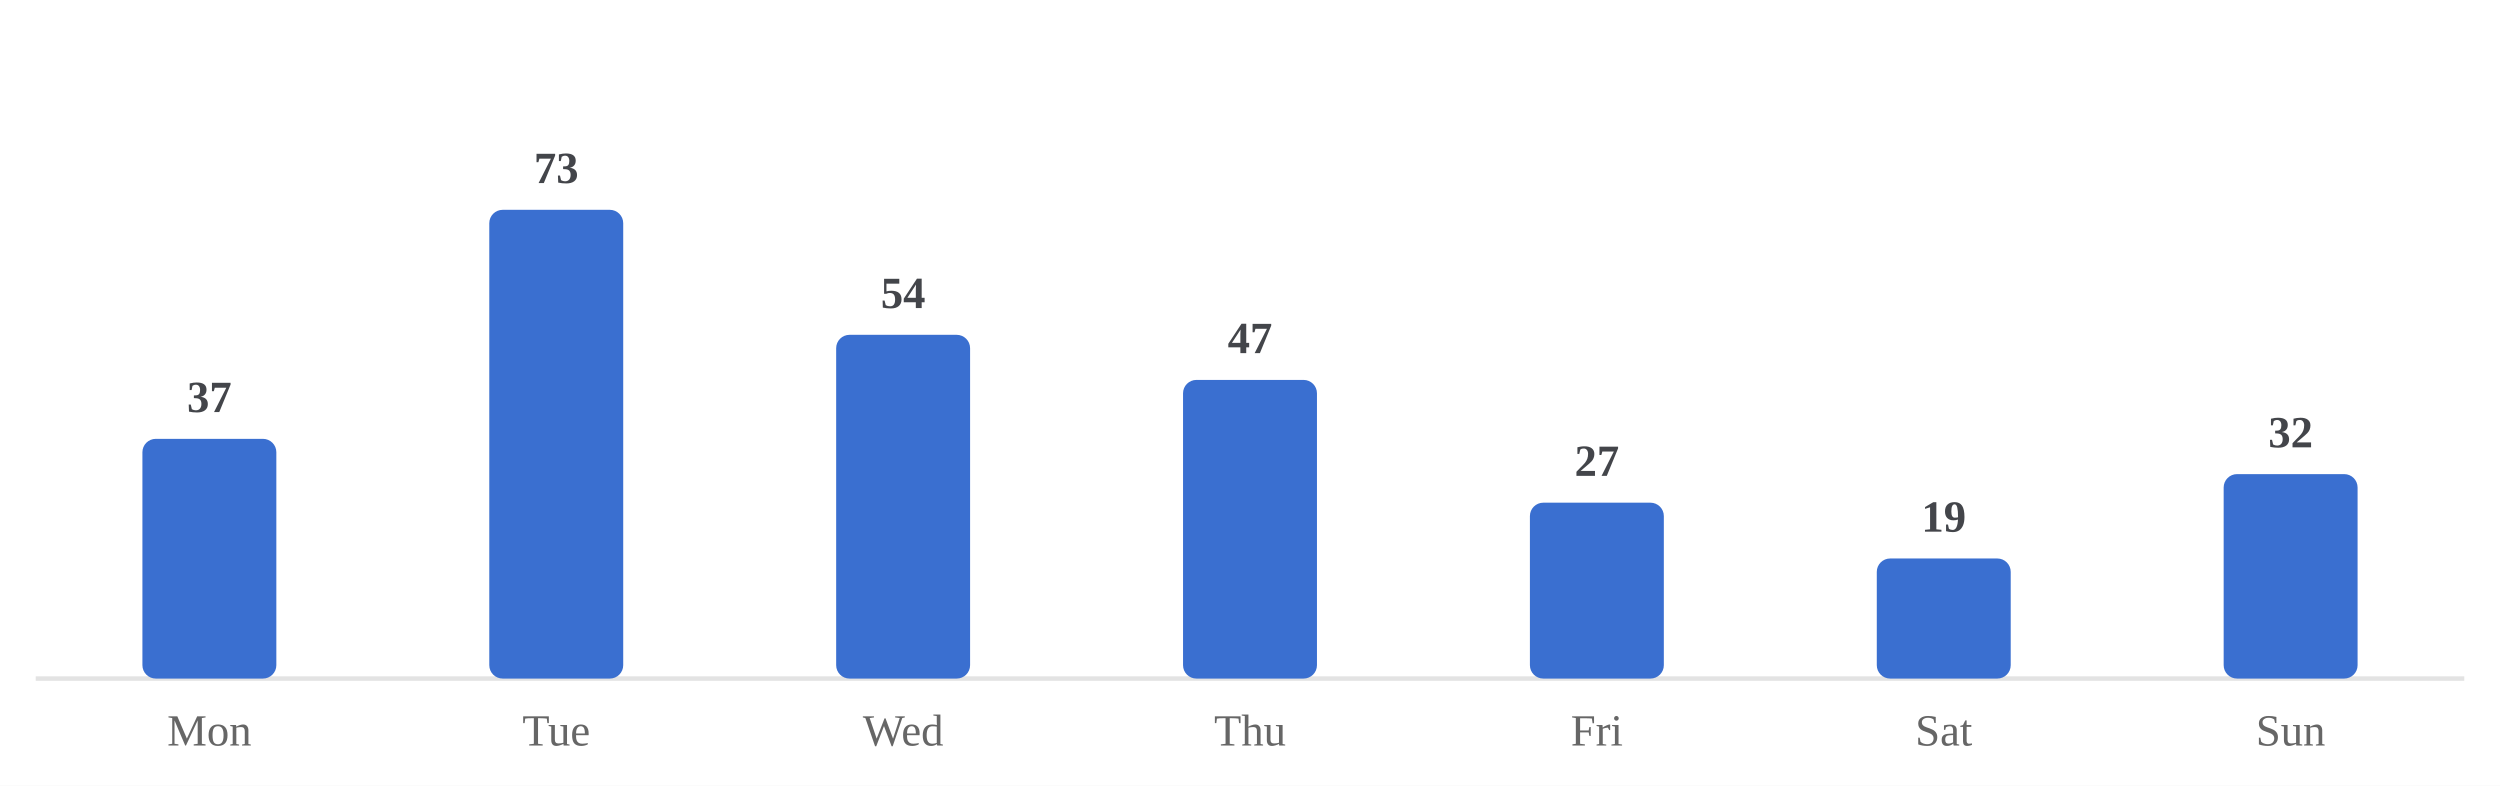
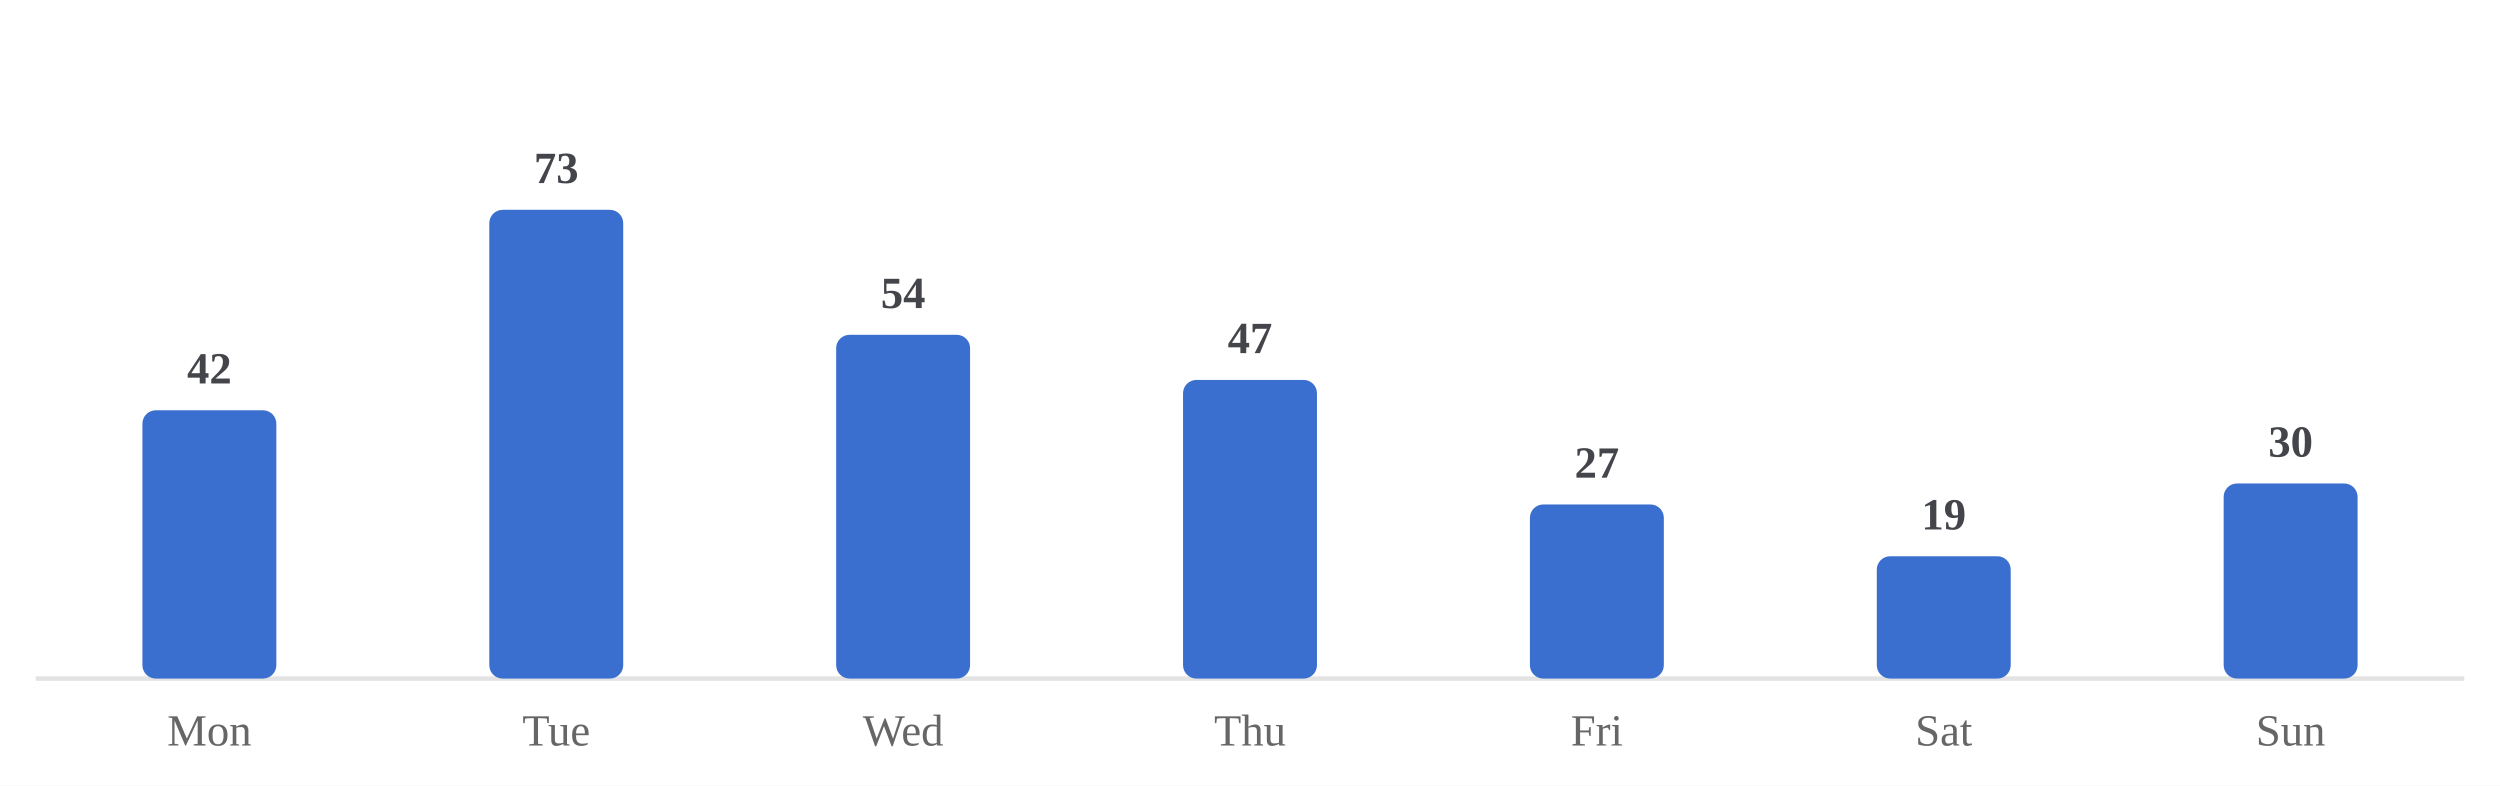
<svg xmlns="http://www.w3.org/2000/svg" viewBox="0 0 560 176" width="100%" role="img" aria-label="Average minutes practiced by day of week">
  <style>
/* per-skill colour switch: set via a sk-* class on a wrapping element, read
   by the mark rules below (falls back to the neutral accent on aggregate
   charts that aren't scoped to one skill, e.g. the calendar or day-of-week) */
.sk-listening{--pc:#ccc319}
.sk-grammar{--pc:#358d35}
.sk-vocab{--pc:#1fa4d6}
.sk-reading{--pc:#7a49ca}
.sk-writing{--pc:#cd519f}
.sk-speaking{--pc:#d05739}
.p-title{fill:#1a1a1a;font-size:12px;font-weight:700}
.p-sub{fill:#666666;font-size:10px}
.p-unit{fill:#666666;font-size:10px}
.p-axis{fill:#666666;font-size:9.5px}
.p-grid{stroke:#e3e3e3;stroke-width:1;stroke-dasharray:2,3}
.p-base{stroke:#e3e3e3;stroke-width:1}
.p-tick{stroke:#e3e3e3;stroke-width:1}
.p-xlab{fill:#666666;font-size:9px;text-anchor:middle}
.p-line{fill:none;stroke:var(--pc,#3a6fd0);stroke-width:2;stroke-linejoin:round;stroke-linecap:round}
.p-area{fill:var(--pc,#3a6fd0);opacity:.12}
.p-end{fill:var(--pc,#3a6fd0);stroke:#ffffff;stroke-width:2}
.p-endlab{fill:#43454a;font-size:10px;text-anchor:end;font-weight:700}
.b-bar{fill:var(--pc,#3a6fd0)}
.b-bar:hover{fill:#29508f;opacity:.9}
.d-lab{fill:#666666;font-size:10px;text-anchor:middle}
.d-val{fill:#43454a;font-size:10px;text-anchor:middle;font-weight:700}
/* heatmap */
.hm-mon{fill:#666666;font-size:10px}
.hm-dow{fill:#666666;font-size:9px;text-anchor:end}
rect:hover{opacity:.82}
/* horizontal bars */
.h-cat{fill:#1a1a1a;font-size:12px;text-anchor:end;dominant-baseline:middle}
.h-track{fill:#e3e3e3;opacity:.5}
.h-fill{fill:var(--pc,#3a6fd0)}
.h-val{fill:#43454a;font-size:11px;font-weight:700;dominant-baseline:middle}
.ts-lab{fill:#1a1a1a;font-size:11px;font-weight:700}
.ts-val{fill:#666666;font-size:11px}
</style>
  <rect x="0" y="0" width="100%" height="100%" fill="#ffffff" />
  <line class="p-base" x1="8" y1="152" x2="552" y2="152" />
-   <rect class="b-bar" x="31.9" y="98.3" width="30.0" height="53.7" rx="3" />
+   <rect class="b-bar" x="31.9" y="91.9" width="30.0" height="60.1" rx="3" />
  <text class="d-lab" x="46.9" y="167">Mon</text>
-   <text class="d-val" x="46.9" y="92.3">37</text>
+   <text class="d-val" x="46.9" y="85.9">42</text>
  <rect class="b-bar" x="109.6" y="47.0" width="30.0" height="105.0" rx="3" />
  <text class="d-lab" x="124.6" y="167">Tue</text>
  <text class="d-val" x="124.6" y="41.0">73</text>
  <rect class="b-bar" x="187.3" y="75.0" width="30.0" height="77.0" rx="3" />
  <text class="d-lab" x="202.3" y="167">Wed</text>
  <text class="d-val" x="202.3" y="69.0">54</text>
  <rect class="b-bar" x="265.0" y="85.1" width="30.0" height="66.9" rx="3" />
  <text class="d-lab" x="280.0" y="167">Thu</text>
  <text class="d-val" x="280.0" y="79.1">47</text>
-   <rect class="b-bar" x="342.7" y="112.6" width="30.0" height="39.4" rx="3" />
+   <rect class="b-bar" x="342.7" y="113.0" width="30.0" height="39.0" rx="3" />
  <text class="d-lab" x="357.7" y="167">Fri</text>
-   <text class="d-val" x="357.7" y="106.6">27</text>
-   <rect class="b-bar" x="420.4" y="125.1" width="30.0" height="26.9" rx="3" />
+   <text class="d-val" x="357.7" y="107.0">27</text>
+   <rect class="b-bar" x="420.4" y="124.6" width="30.0" height="27.4" rx="3" />
  <text class="d-lab" x="435.4" y="167">Sat</text>
-   <text class="d-val" x="435.4" y="119.1">19</text>
-   <rect class="b-bar" x="498.1" y="106.2" width="30.0" height="45.8" rx="3" />
+   <text class="d-val" x="435.4" y="118.6">19</text>
+   <rect class="b-bar" x="498.1" y="108.3" width="30.0" height="43.7" rx="3" />
  <text class="d-lab" x="513.1" y="167">Sun</text>
-   <text class="d-val" x="513.1" y="100.2">32</text>
+   <text class="d-val" x="513.1" y="102.3">30</text>
</svg>
